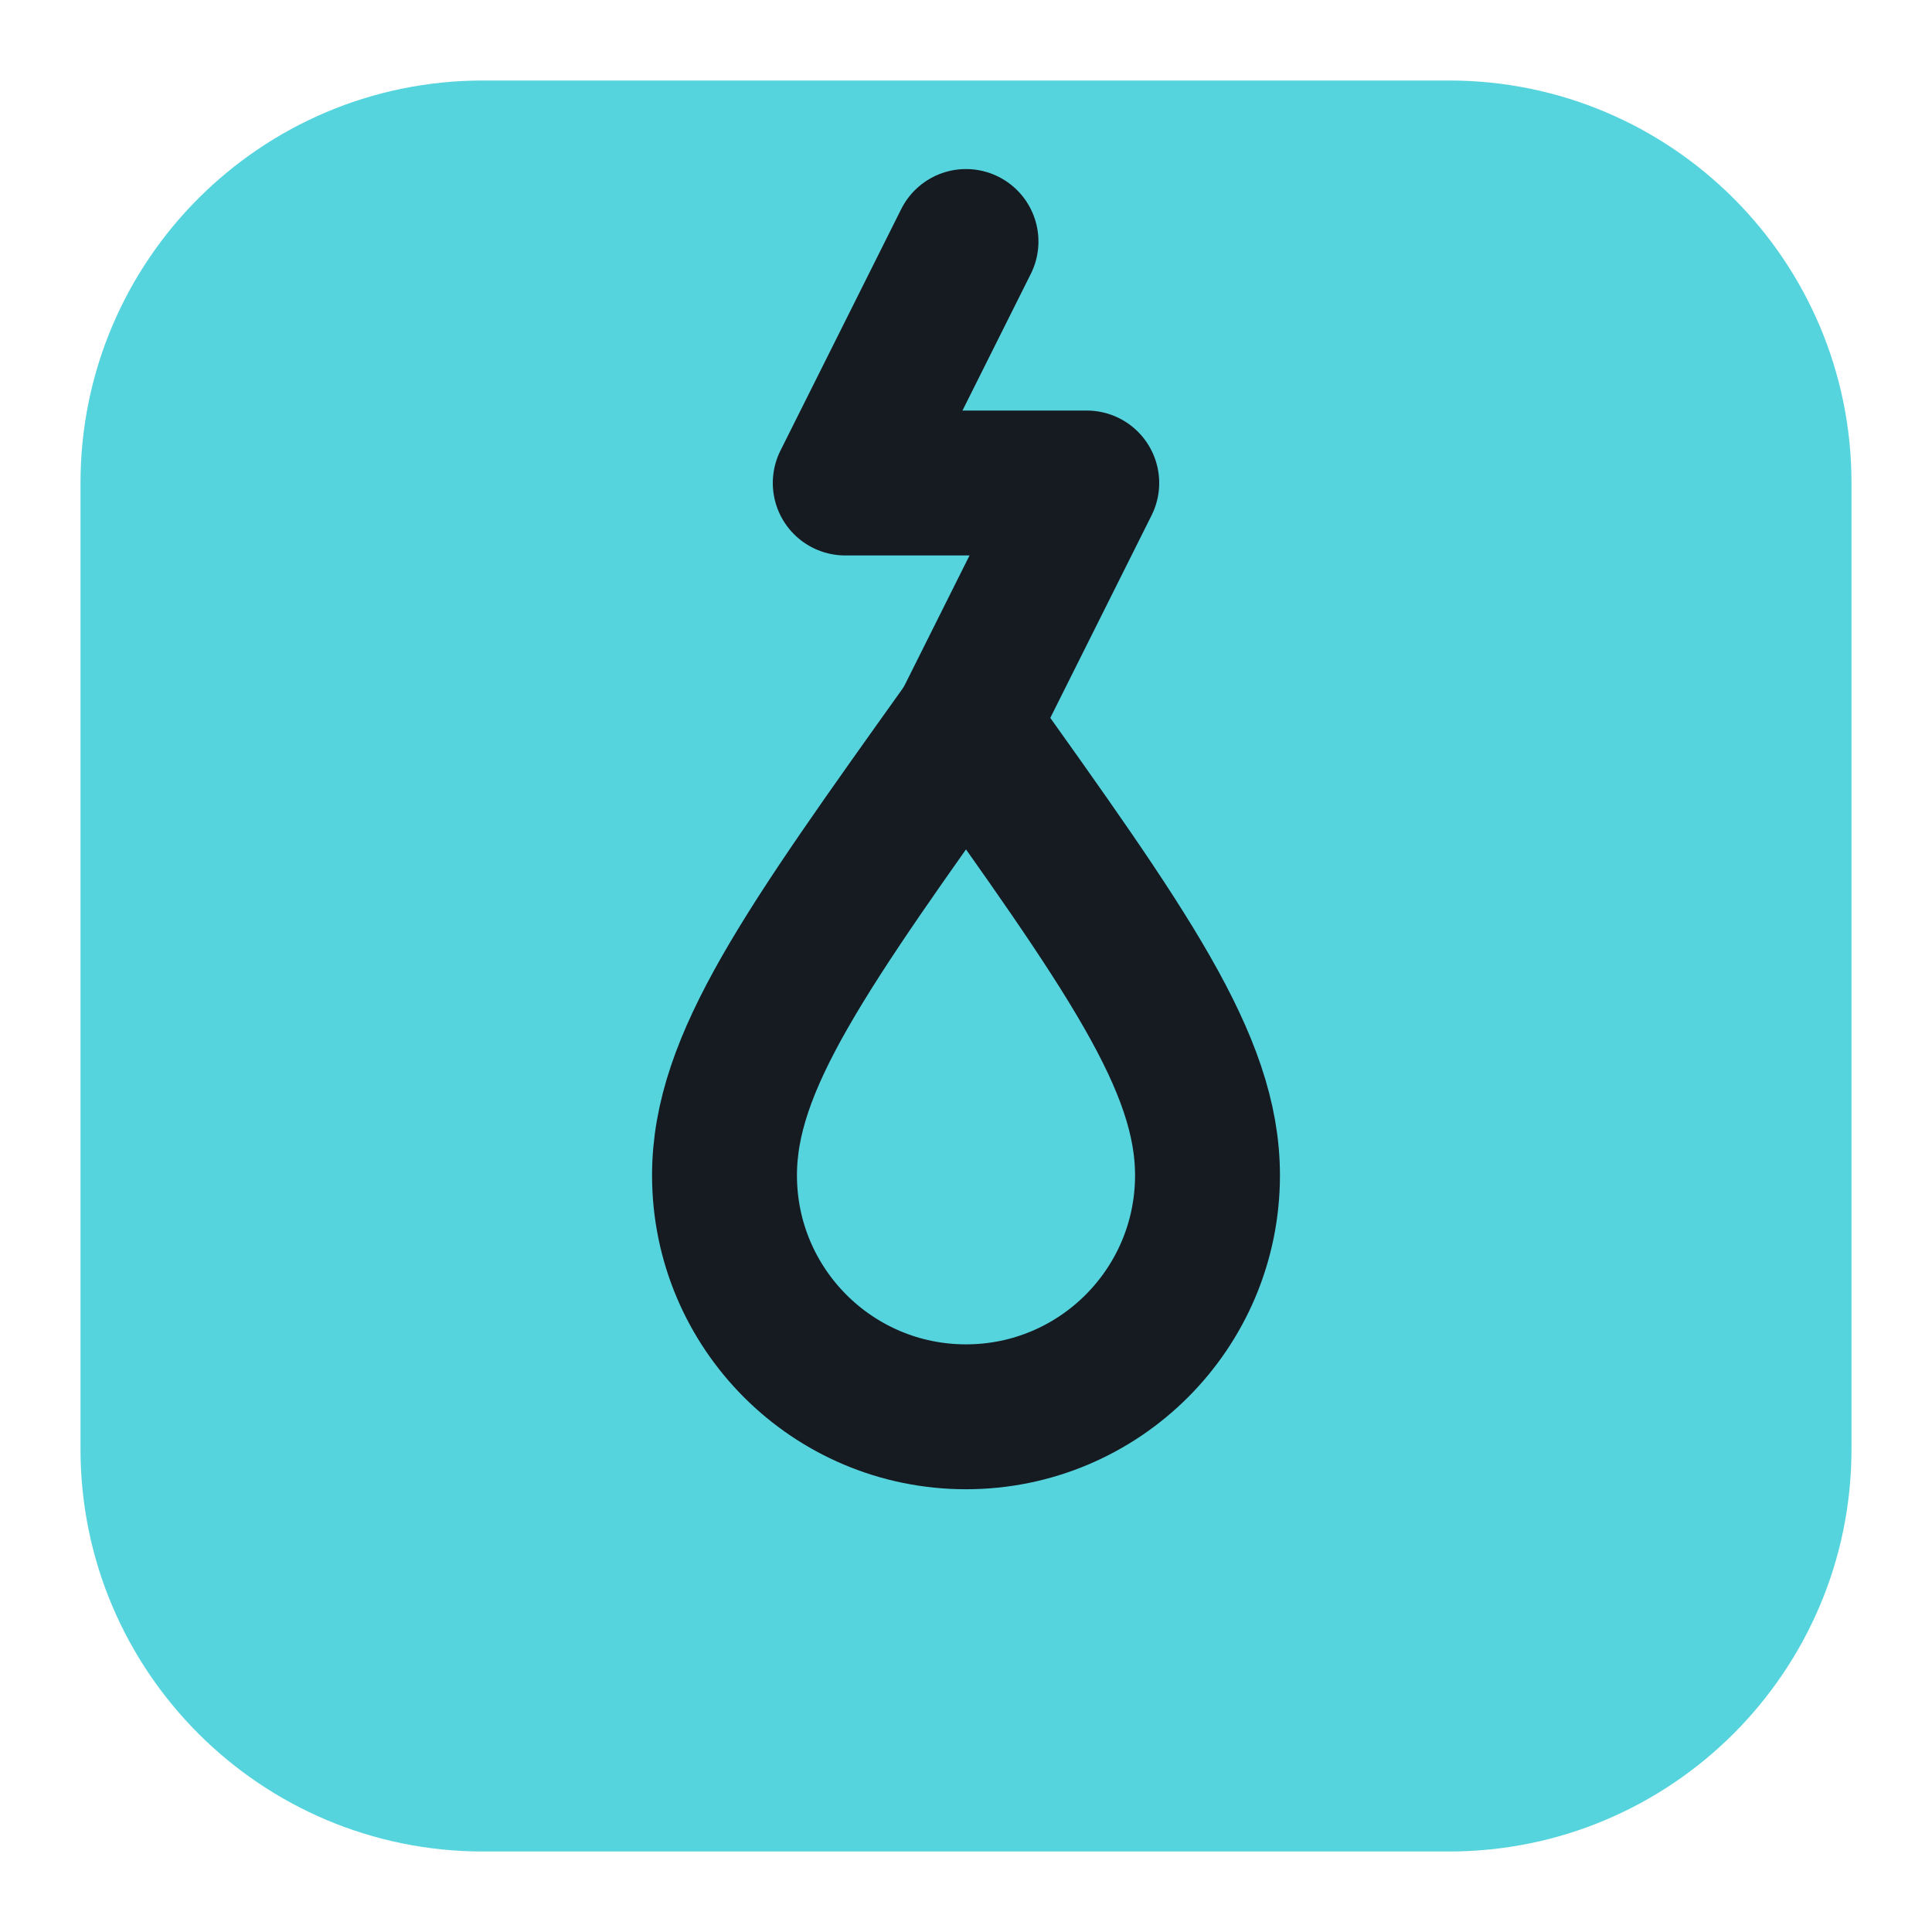
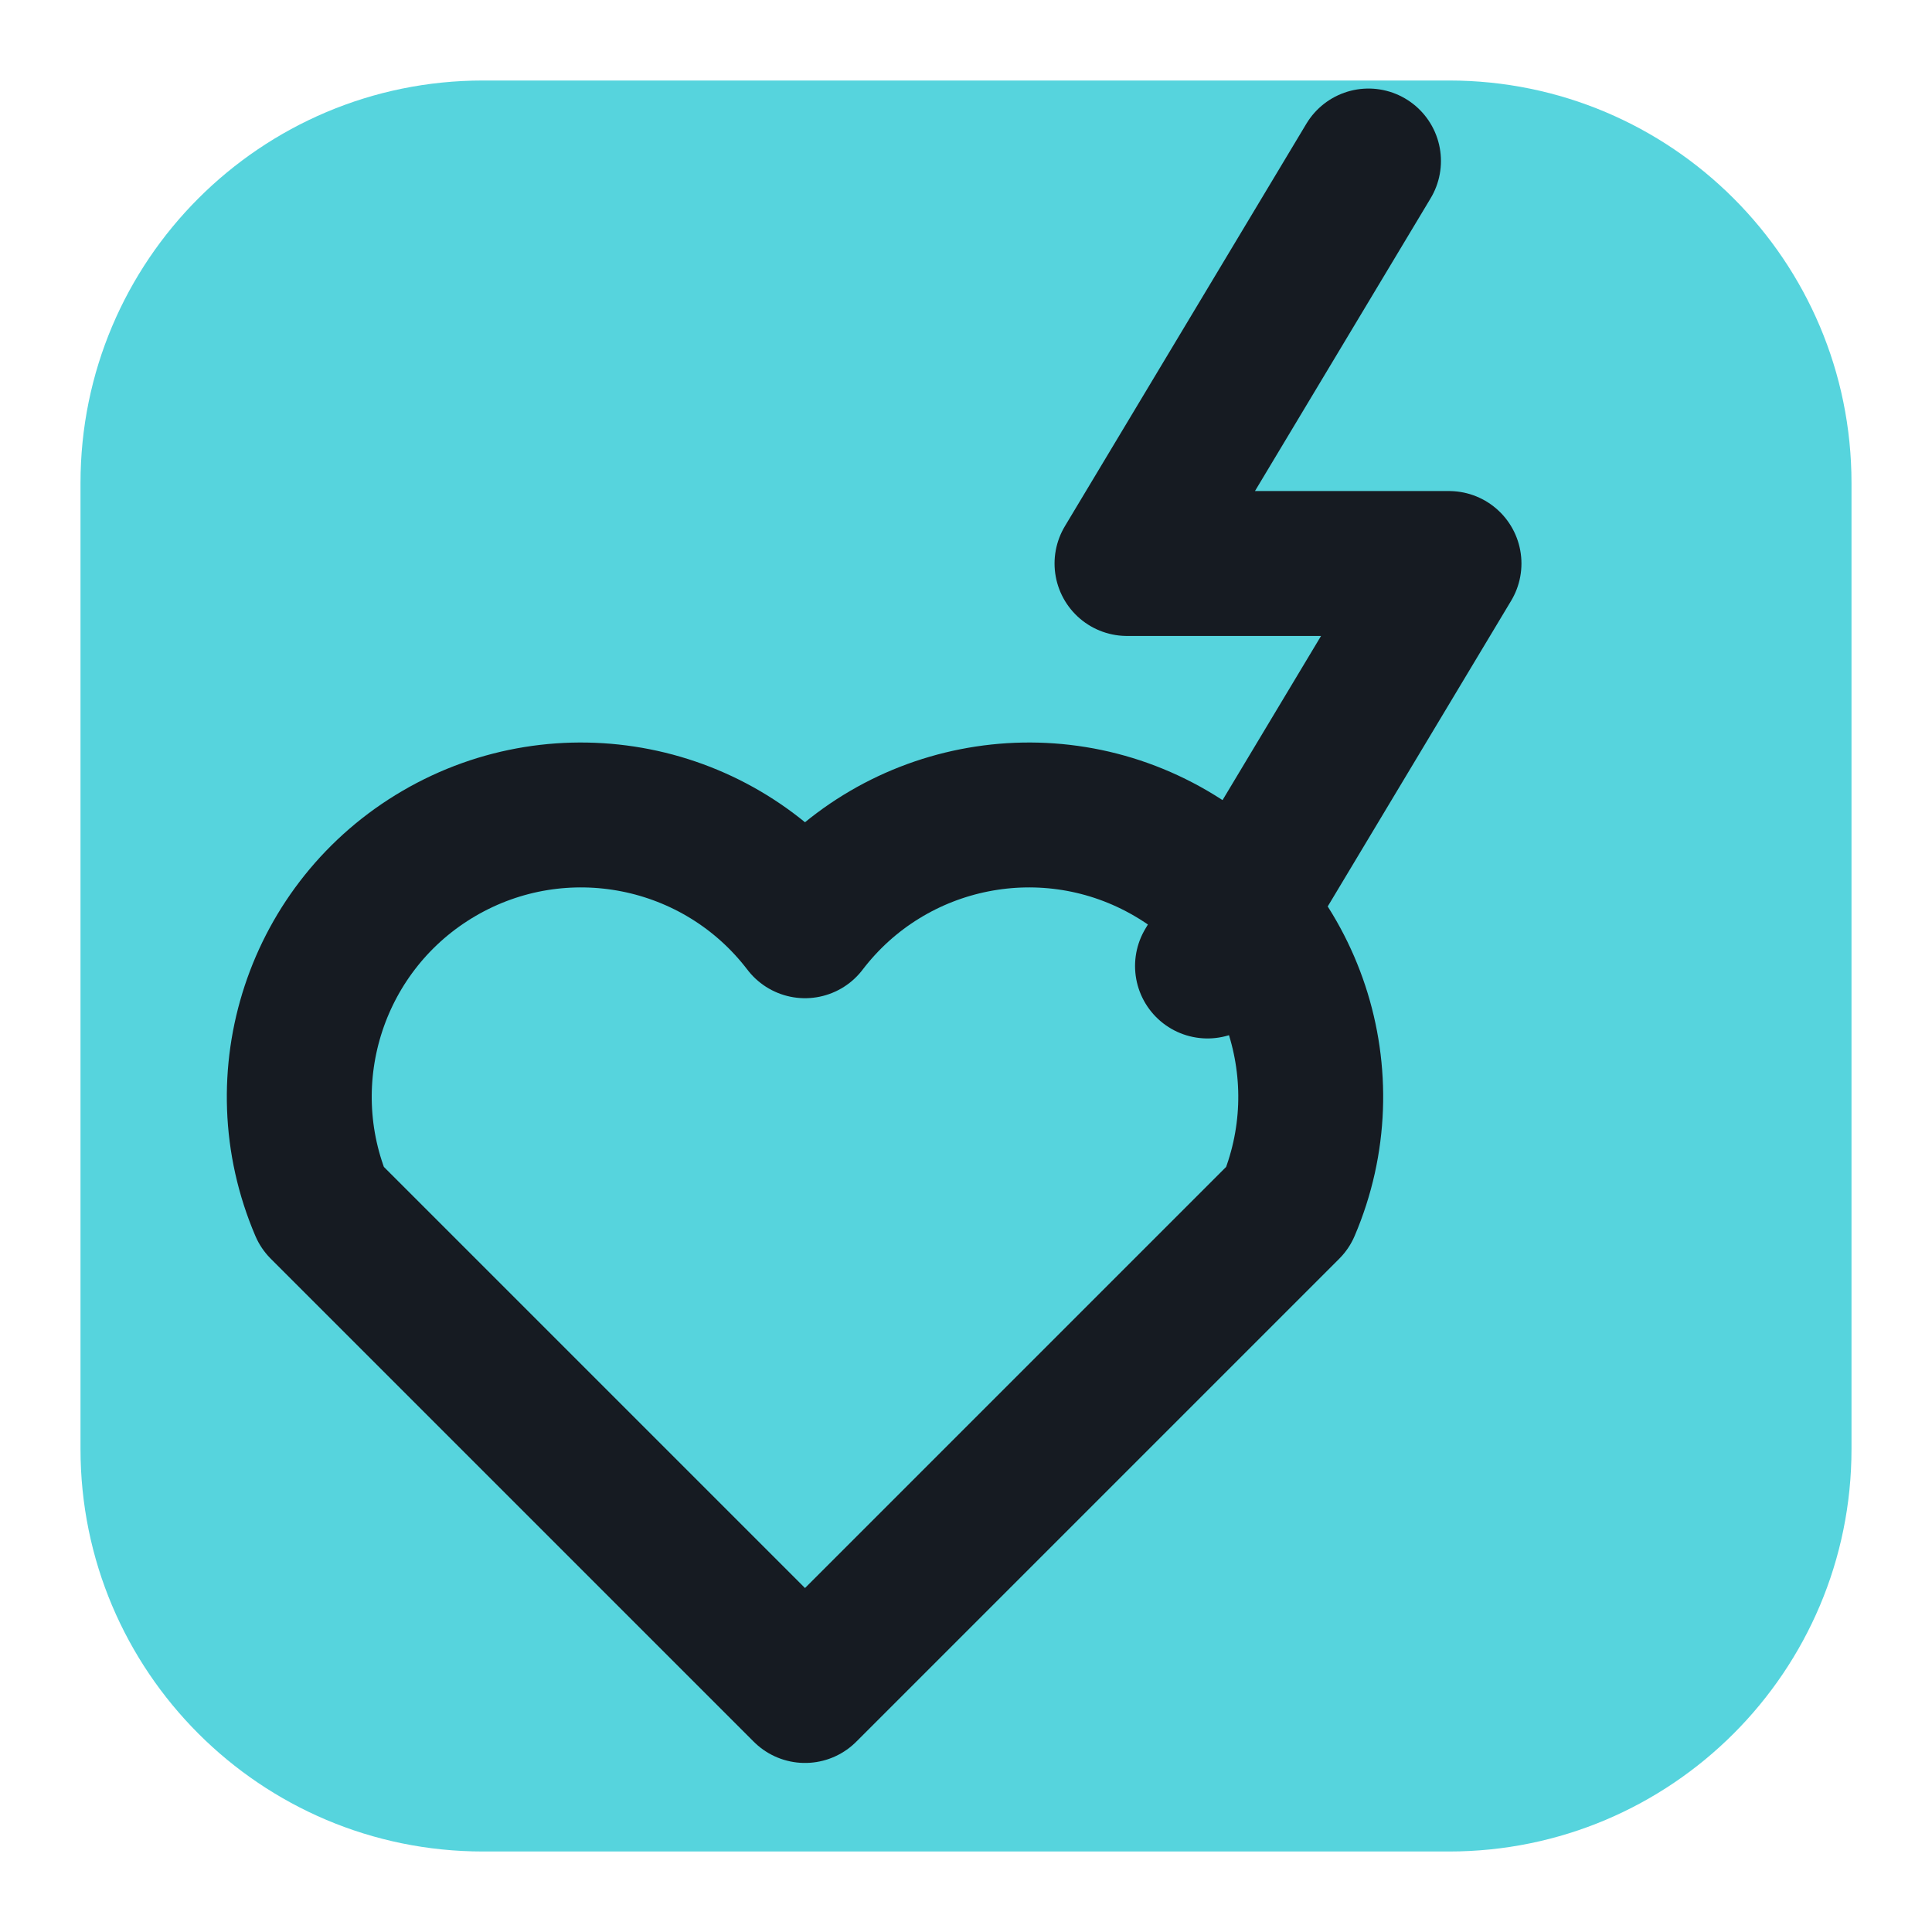
<svg xmlns="http://www.w3.org/2000/svg" viewBox="0 0 24 24" width="24" height="24">
  <rect x="1" y="1" width="22" height="22" rx="5" fill="#56d4dd" />
-   <path d="M12 9c-2 2.8-3 4.2-3 5.6a3 3 0 0 0 6 0c0-1.4-1-2.8-3-5.6z" fill="none" stroke="#161b22" stroke-width="1.8" stroke-linecap="round" stroke-linejoin="round" />
-   <path d="M12 3l-1.5 3h3L12 9" fill="none" stroke="#161b22" stroke-width="1.8" stroke-linecap="round" stroke-linejoin="round" />
+   <path d="M10 21l-6-6a3.500 3.500 0 0 1 6-3.500 3.500 3.500 0 0 1 6 3.500z" fill="none" stroke="#161b22" stroke-width="1.8" stroke-linecap="round" stroke-linejoin="round" />
+   <path d="M17 2l-3 5h4l-3 5" fill="none" stroke="#161b22" stroke-width="1.8" stroke-linecap="round" stroke-linejoin="round" />
</svg>
